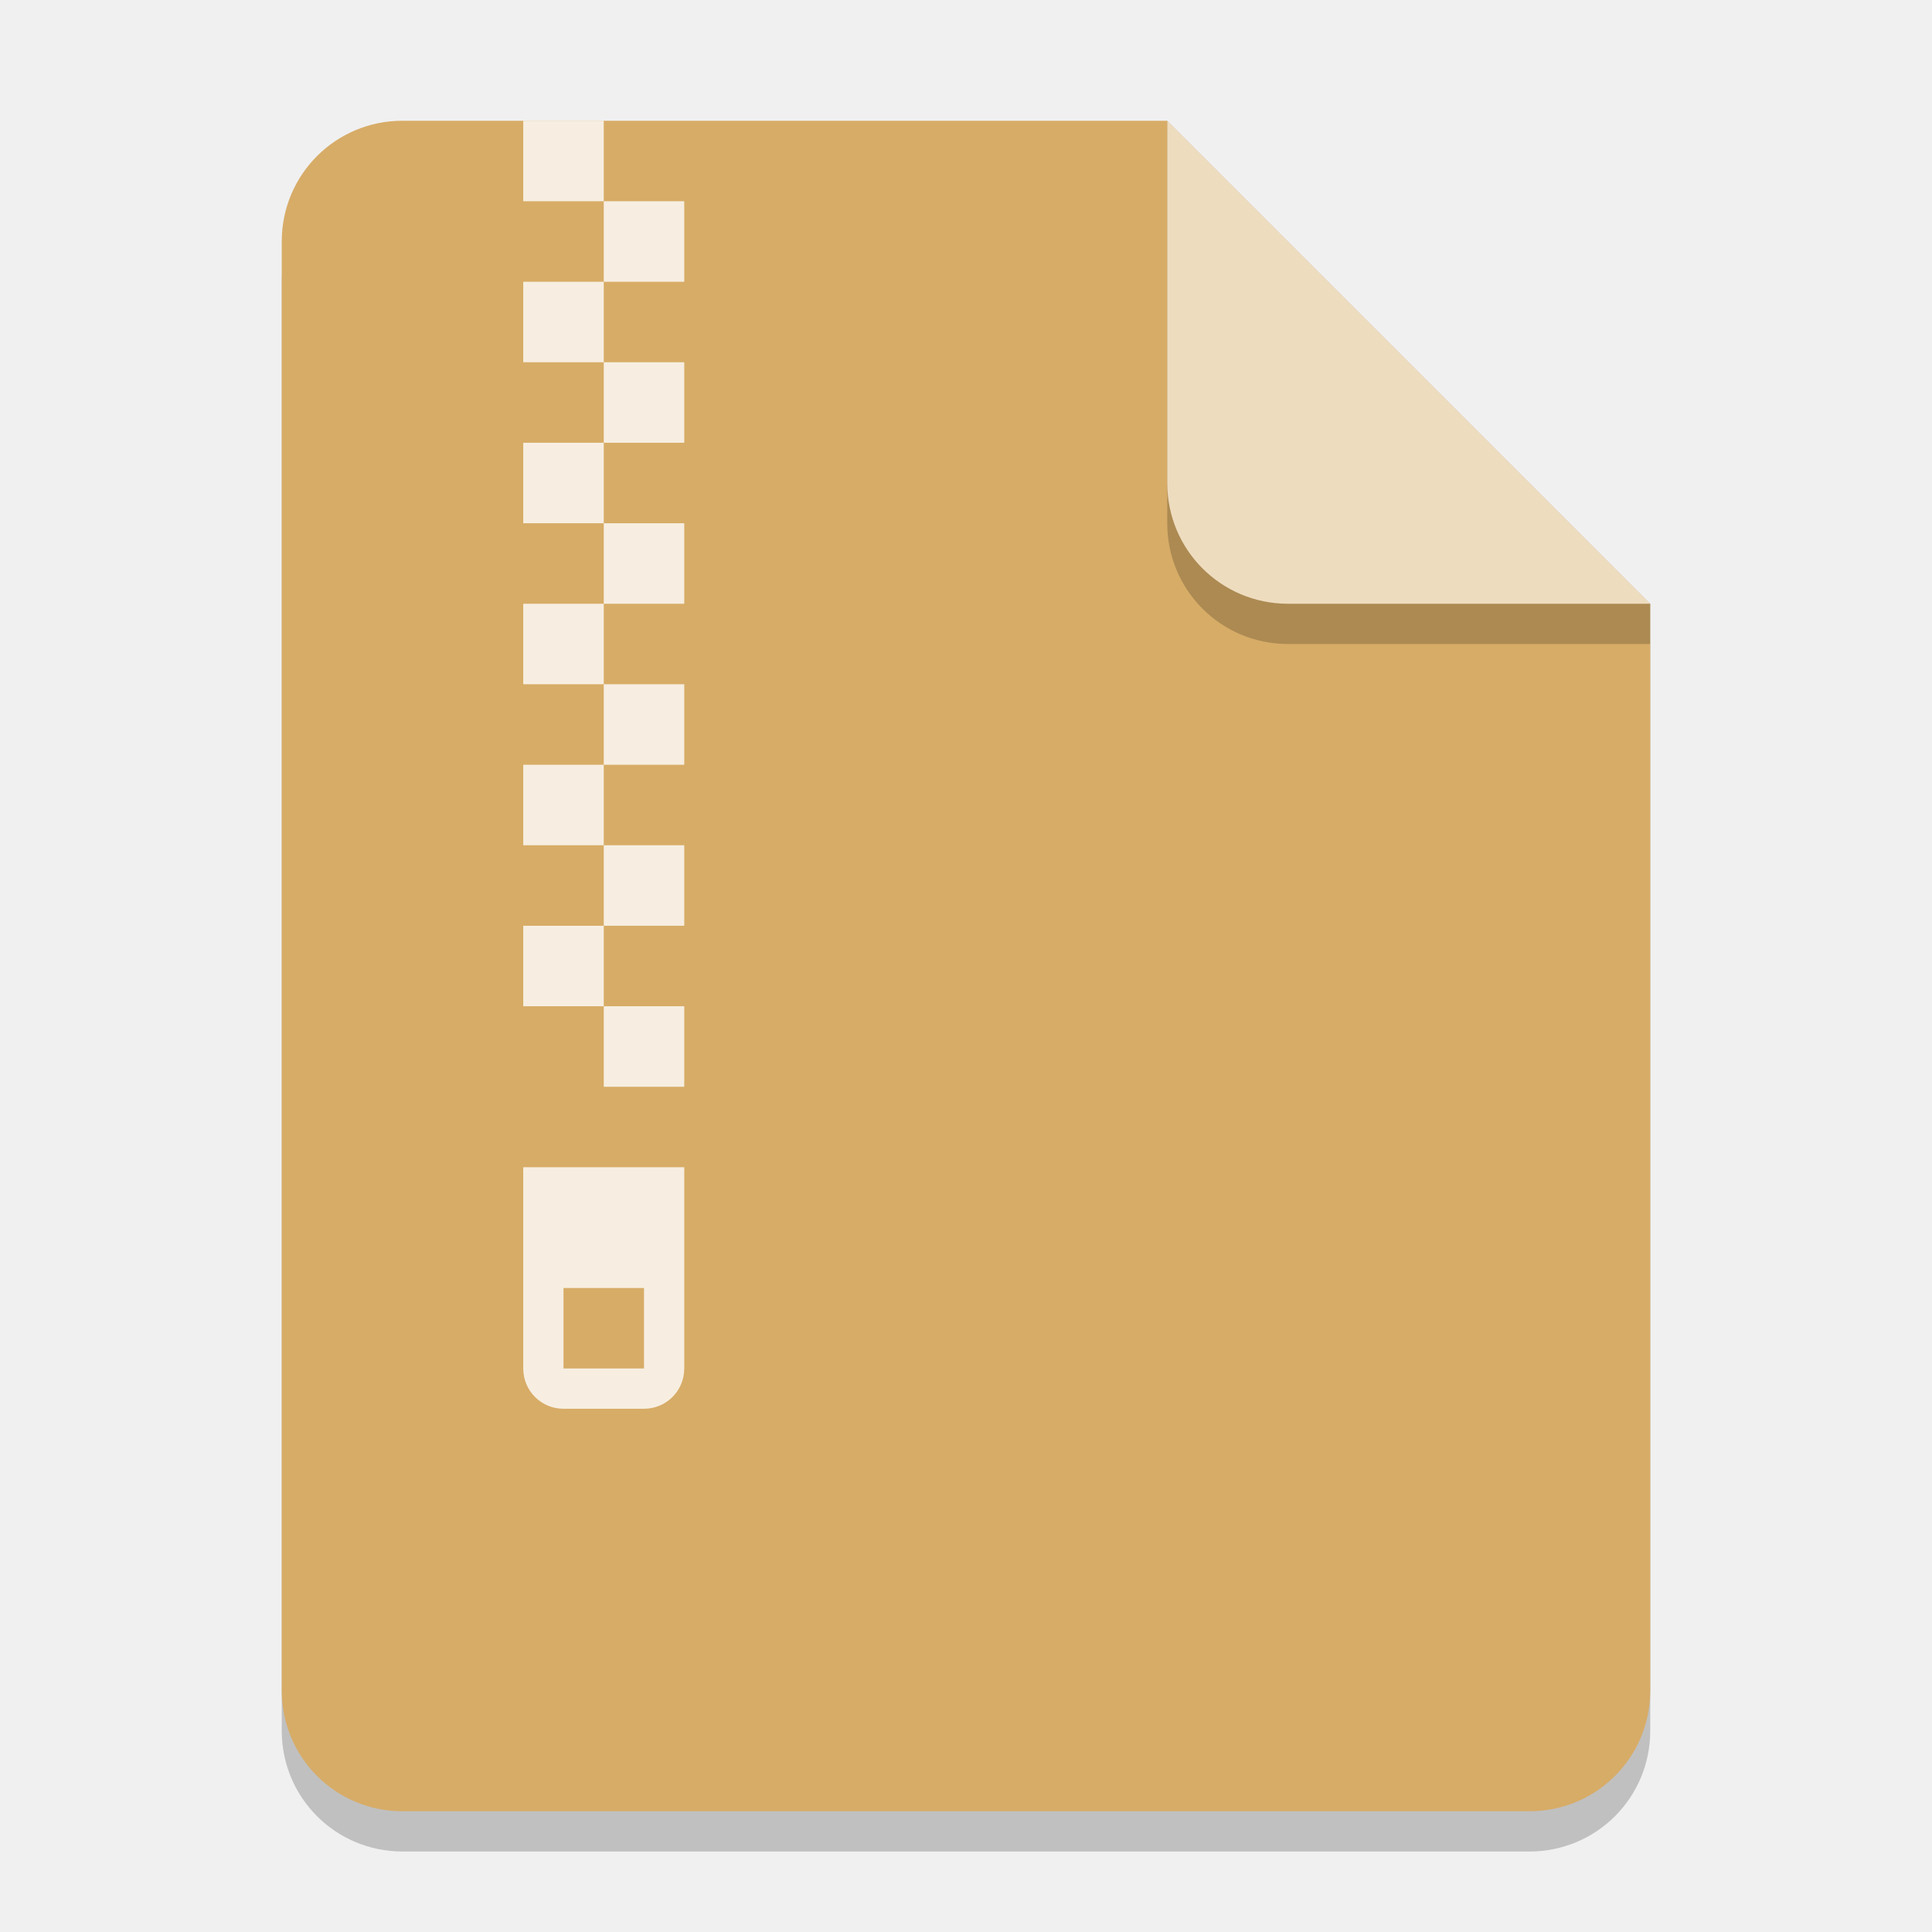
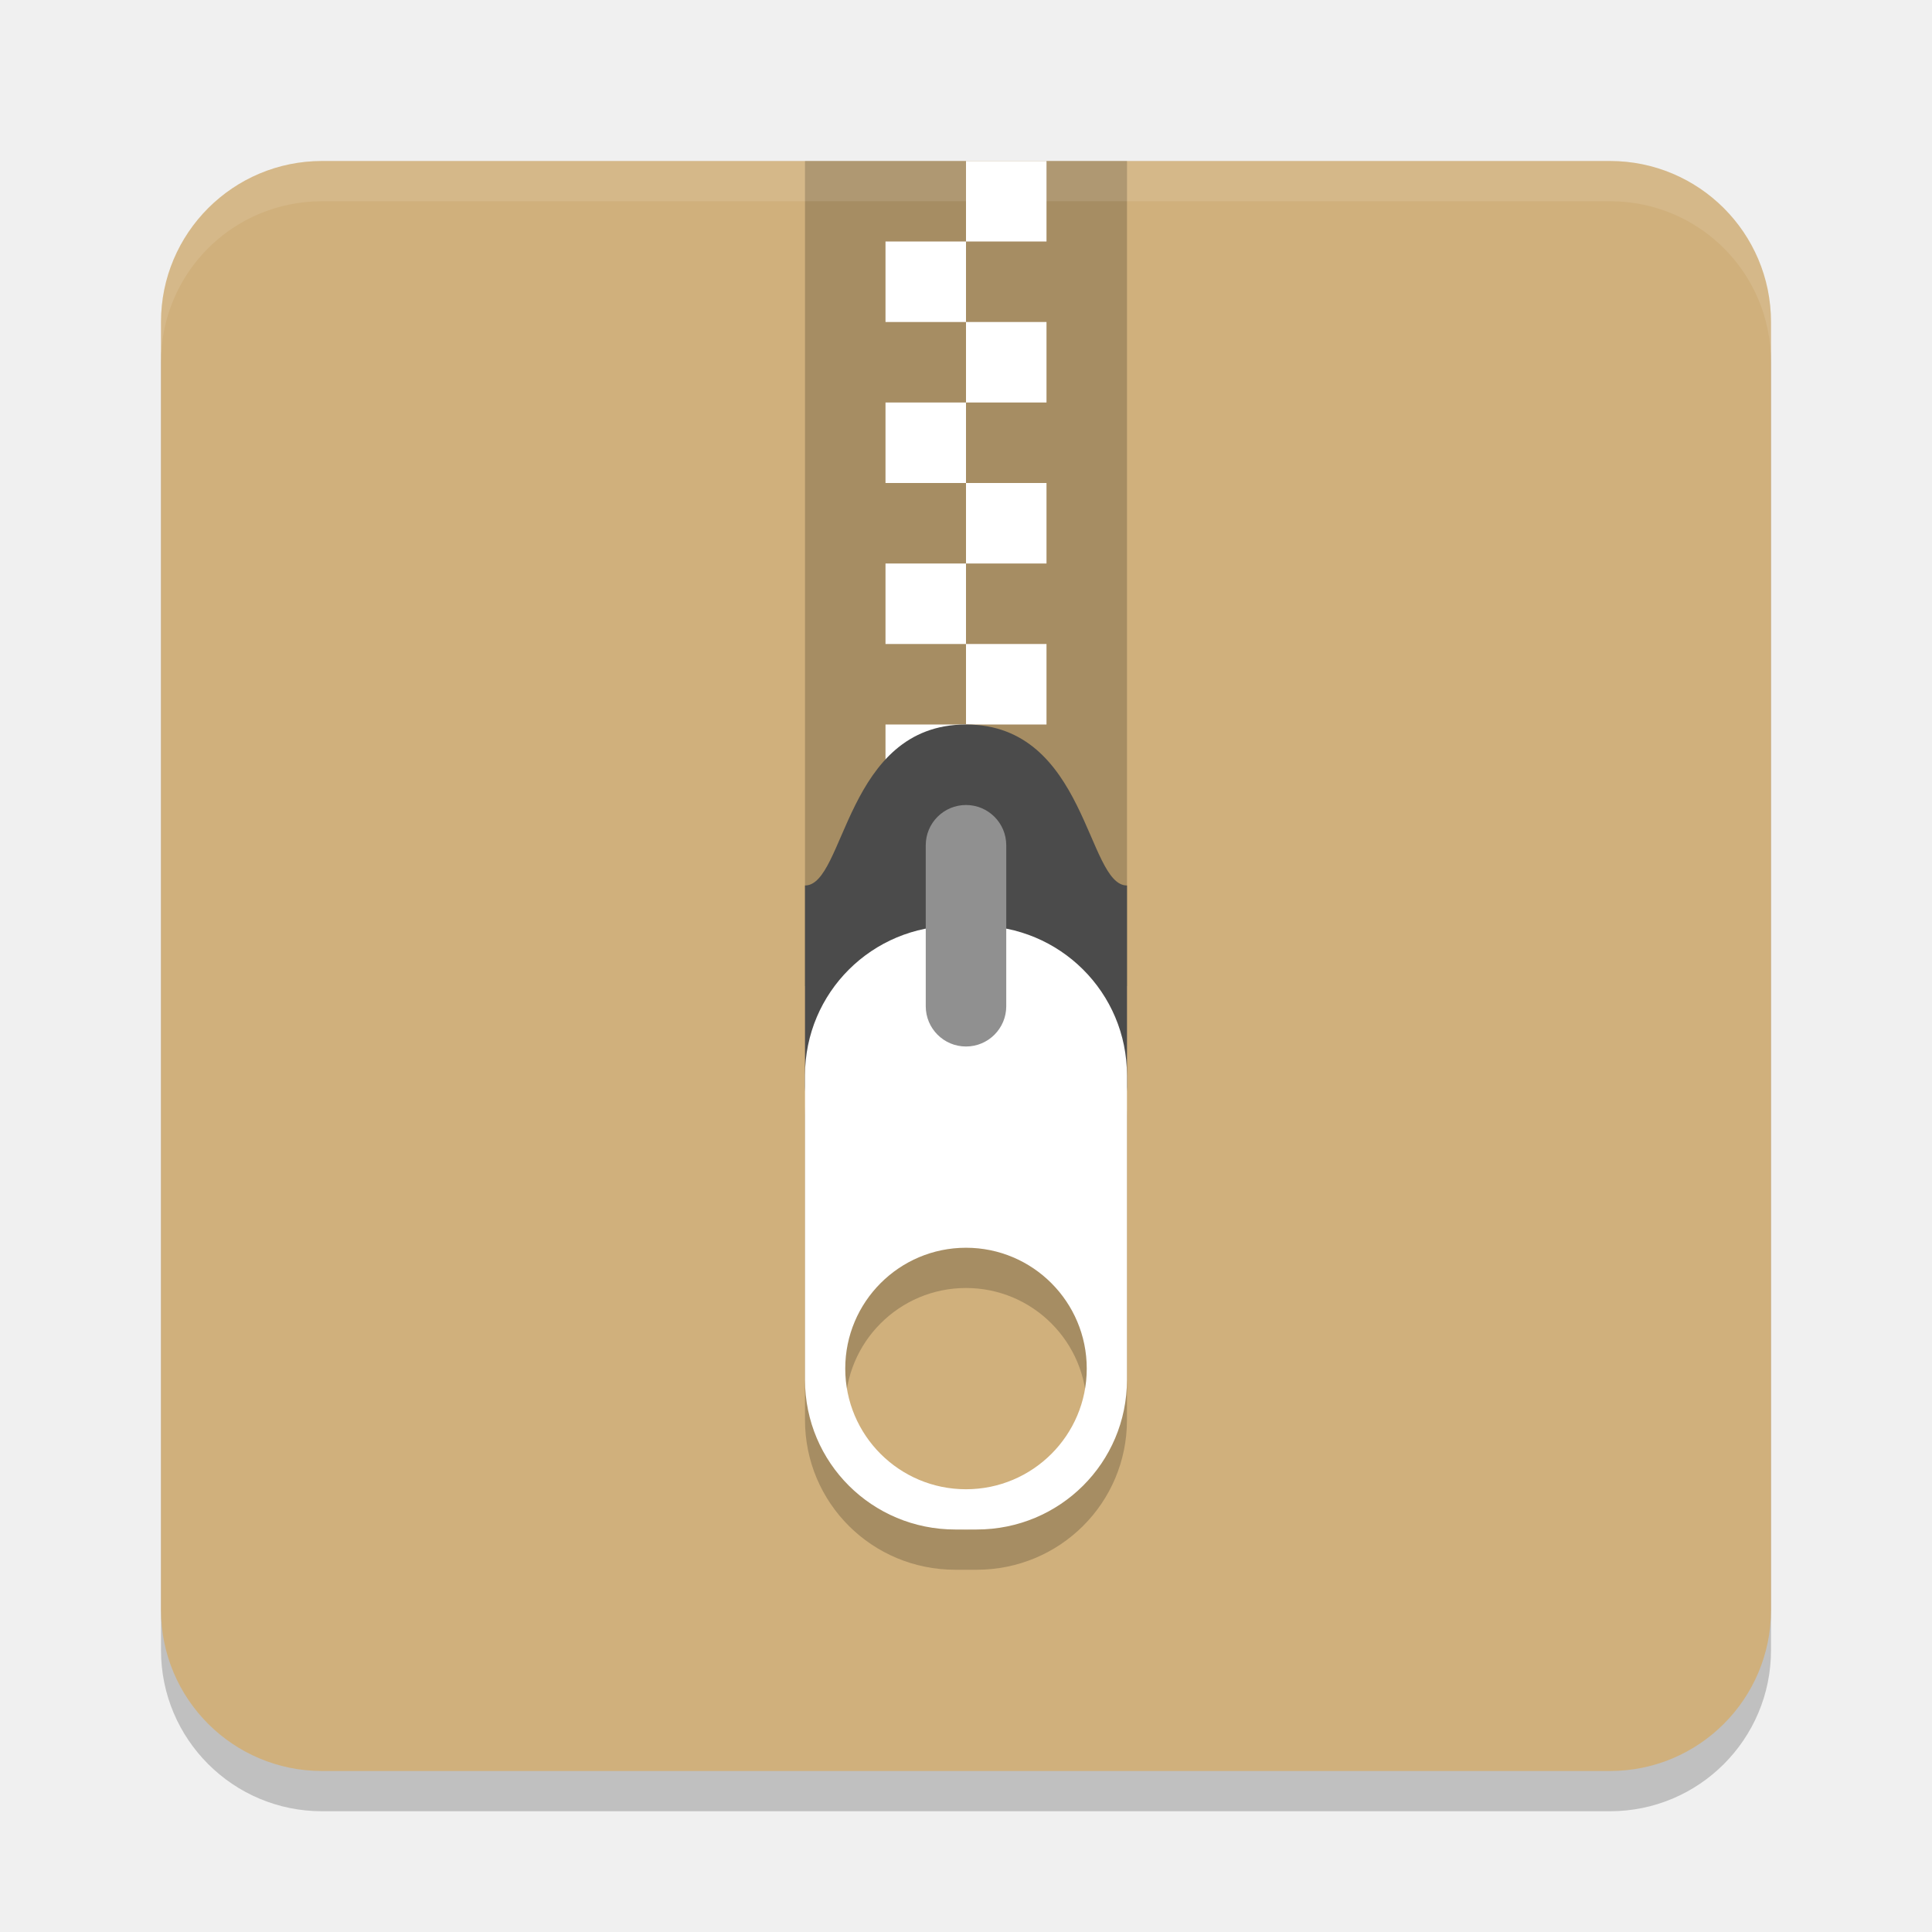
<svg xmlns="http://www.w3.org/2000/svg" width="48" height="48" viewBox="0 0 48 48" version="1.1" id="svg5">
  <defs id="defs2" />
-   <path id="rect234" style="opacity:0.2;stroke-width:0.75;stroke-linecap:round;stroke-linejoin:round" d="m 10,4 h 19 l 12,12 v 27 c 0,1.662 -1.338,3 -3,3 H 10 C 8.338,46 7,44.662 7,43 V 7 C 7,5.338 8.338,4 10,4 Z" />
-   <path id="rect448" style="fill:#d7ac67;fill-opacity:1;stroke-width:0.75;stroke-linecap:round;stroke-linejoin:round" d="m 10,3 h 19 l 4.5,7.5 7.5,4.5 v 27 c 0,1.662 -1.338,3 -3,3 H 10 C 8.338,45 7,43.662 7,42 V 6 C 7,4.338 8.338,3 10,3 Z" />
-   <path id="rect287" style="opacity:0.8;fill:#ffffff;fill-opacity:1;stroke-width:8;stroke-linecap:round;stroke-linejoin:round" d="M 13 3 L 13 5 L 15 5 L 15 3 L 13 3 z M 15 5 L 15 7 L 17 7 L 17 5 L 15 5 z M 15 7 L 13 7 L 13 9 L 15 9 L 15 7 z M 15 9 L 15 11 L 17 11 L 17 9 L 15 9 z M 15 11 L 13 11 L 13 13 L 15 13 L 15 11 z M 15 13 L 15 15 L 17 15 L 17 13 L 15 13 z M 15 15 L 13 15 L 13 17 L 15 17 L 15 15 z M 15 17 L 15 19 L 17 19 L 17 17 L 15 17 z M 15 19 L 13 19 L 13 21 L 15 21 L 15 19 z M 15 21 L 15 23 L 17 23 L 17 21 L 15 21 z M 15 23 L 13 23 L 13 25 L 15 25 L 15 23 z M 15 25 L 15 27 L 17 27 L 17 25 L 15 25 z M 13 29 L 13 34 C 13 34.554 13.446 35 14 35 L 16 35 C 16.554 35 17 34.554 17 34 L 17 29 L 13 29 z M 14 32 L 16 32 L 16 34 L 14 34 L 14 32 z " />
-   <path d="m 41,16 h -9 c -1.662,0 -3,-1.338 -3,-3 V 3 l 12,12 z" style="opacity:0.2;fill:#000000;stroke-width:0.75;stroke-linecap:round;stroke-linejoin:round" id="path611" />
-   <path id="rect600" style="fill:#eedcbf;fill-opacity:1;stroke-width:0.75;stroke-linecap:round;stroke-linejoin:round" d="m 41,15 h -9 c -1.662,0 -3,-1.338 -3,-3 V 3 l 6,6 z" />
+   <rect style="opacity:0.2;fill:#000000;fill-opacity:1;stroke-width:2;stroke-linecap:square" id="rect1785" width="40" height="40" x="4" y="5" ry="4" />
+   <rect style="opacity:1;fill:#d0b07c;fill-opacity:1;stroke-width:2;stroke-linecap:square" id="rect1787" width="40" height="40" x="4" y="4" ry="4" />
+   <rect style="opacity:0.2;fill:#000000;stroke-width:2;stroke-linecap:square" id="rect373" width="8" height="20.5" x="20" y="4" />
+   <path d="m 24,4 v 2 h 2 v -2 z m 0,2 h -2 V 8 h 2 z m 0,2 v 2 h 2 v -2 z m 0,2 h -2 v 2 h 2 z m 0,2 V 14 h 2 v -2 z m 0,2 h -2 v 2 h 2 z m 0,2 v 2 h 2 v -2 z m 0,2 h -2 v 2 h 2 z" style="fill:#ffffff" id="path431" />
+   <path d="m 24,18 c 3,0 3,4 4,4 v 5 c 0,0.554 -0.446,1 -1,1 h -6 c -0.554,0 -1,-0.446 -1,-1 v -5 c 1,0 1,-4 4,-4 z" style="fill:#4b4b4b" id="path459" />
+   <path d="m 23.734,24 c -2.068,0 -3.734,1.66 -3.734,3.719 v 7.562 c 0,2.059 1.666,3.719 3.734,3.719 h 0.531 c 2.068,0 3.734,-1.66 3.734,-3.719 v -7.562 C 28,25.66 26.334,24 24.266,24 Z m 0.266,8 c 1.657,3e-6 3,1.345 3,3.002 0,1.657 -1.343,2.998 -3,2.998 -1.657,0 -3,-1.341 -3,-2.998 0,-1.657 1.343,-3.002 3,-3.002 z" style="opacity:0.2;fill:#000000" id="path931" />
+   <path d="m 23.734,23 c -2.068,0 -3.734,1.66 -3.734,3.719 v 7.562 c 0,2.059 1.666,3.719 3.734,3.719 h 0.531 c 2.068,0 3.734,-1.66 3.734,-3.719 v -7.562 C 28,24.66 26.334,23 24.266,23 Z m 0.266,8 c 1.657,3e-6 3,1.345 3,3.002 0,1.657 -1.343,2.998 -3,2.998 -1.657,0 -3,-1.341 -3,-2.998 0,-1.657 1.343,-3.002 3,-3.002 z" style="fill:#ffffff" id="path903" />
+   <rect style="fill:#909090;fill-opacity:1;stroke-width:2;stroke-linecap:square" id="rect479" width="2" height="6" x="23" y="20" ry="1" />
+   <path id="rect1816" style="opacity:0.1;fill:#ffffff;fill-opacity:1;stroke-width:2;stroke-linecap:square" d="M 8 4 C 5.784 4 4 5.784 4 8 L 4 9 C 4 6.784 5.784 5 8 5 L 40 5 C 42.216 5 44 6.784 44 9 L 44 8 C 44 5.784 42.216 4 40 4 L 8 4 z " />
</svg>
